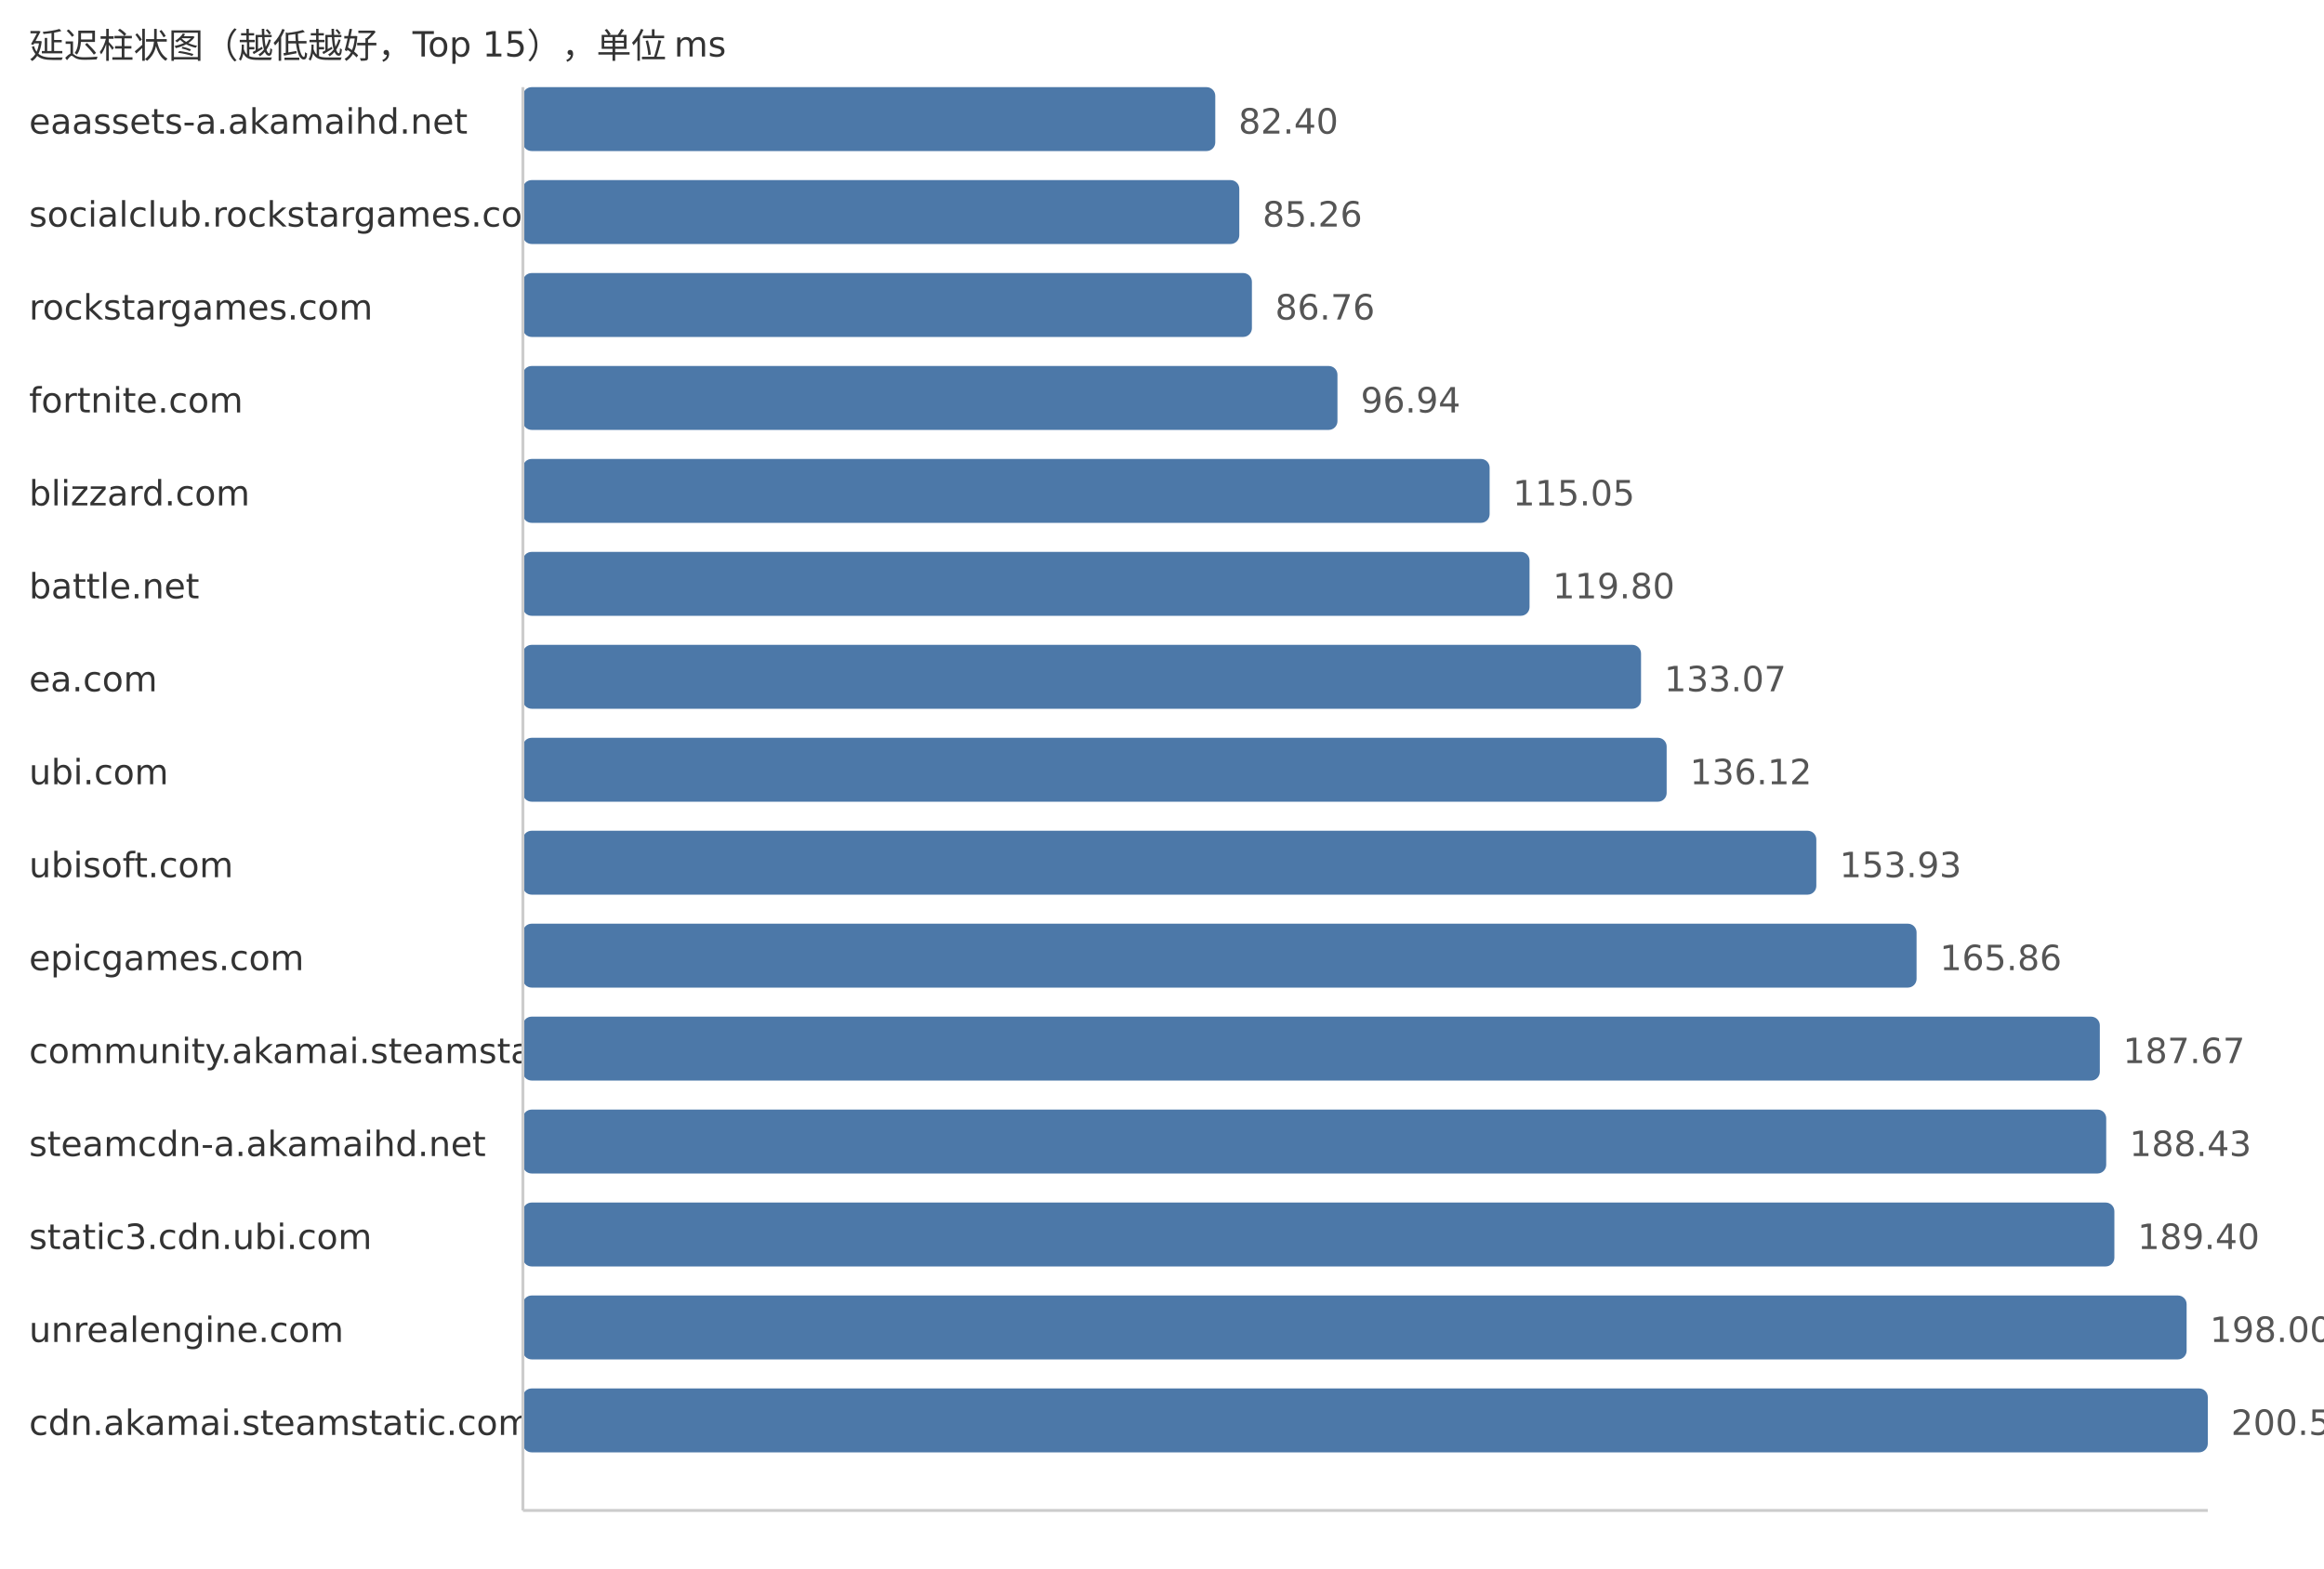
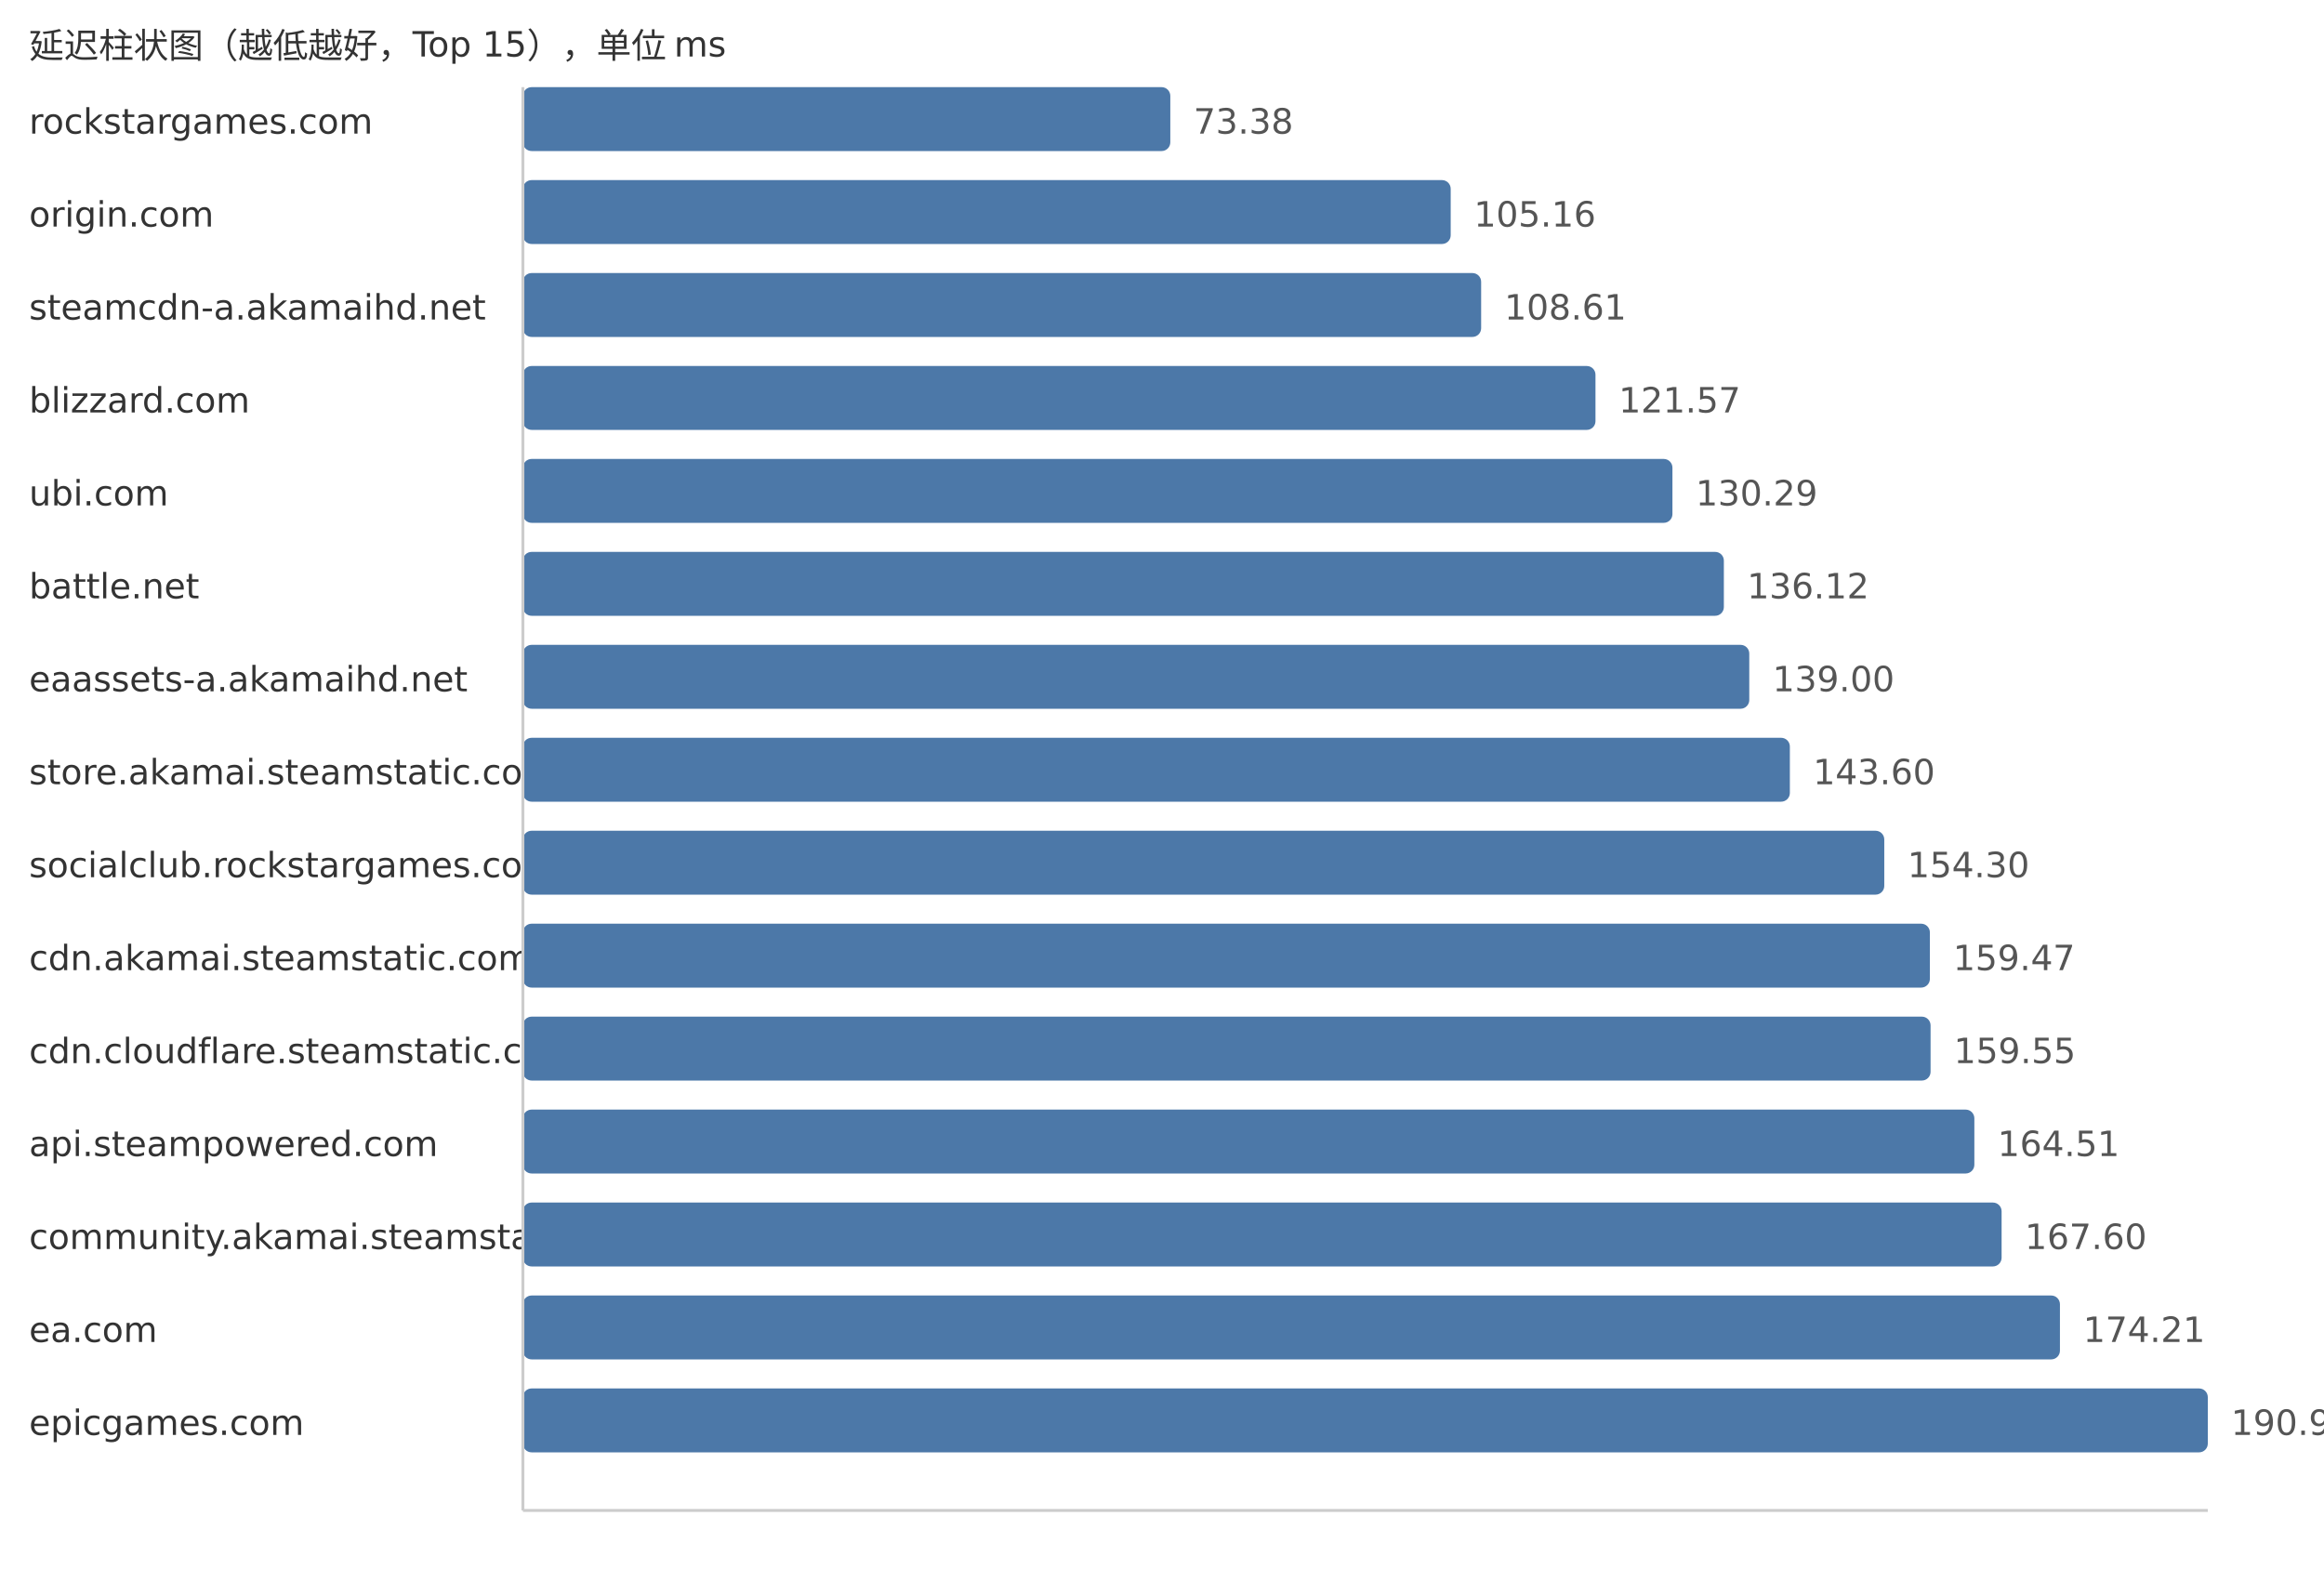
<svg xmlns="http://www.w3.org/2000/svg" width="800" height="540">
  <style> .label{font-family:DejaVu Sans,Verdana,Geneva,sans-serif;font-size:12px;fill:#333} .value{font-family:DejaVu Sans,Verdana,Geneva,sans-serif;font-size:12px;fill:#555} </style>
  <text x="10" y="20" class="label">延迟柱状图（越低越好，Top 15），单位 ms</text>
-   <text x="10" y="46" class="label">eaassets-a.akamaihd.net</text>
-   <rect x="180" y="30" width="238.34" height="22" fill="#4c78a8" rx="3" />
-   <text x="426.34" y="46" class="value">82.40</text>
-   <text x="10" y="78" class="label">socialclub.rockstargames.com</text>
-   <rect x="180" y="62" width="246.61" height="22" fill="#4c78a8" rx="3" />
-   <text x="434.61" y="78" class="value">85.26</text>
-   <text x="10" y="110" class="label">rockstargames.com</text>
-   <rect x="180" y="94" width="250.95" height="22" fill="#4c78a8" rx="3" />
-   <text x="438.95" y="110" class="value">86.76</text>
-   <text x="10" y="142" class="label">fortnite.com</text>
-   <rect x="180" y="126" width="280.4" height="22" fill="#4c78a8" rx="3" />
-   <text x="468.4" y="142" class="value">96.94</text>
-   <text x="10" y="174" class="label">blizzard.com</text>
-   <rect x="180" y="158" width="332.78" height="22" fill="#4c78a8" rx="3" />
-   <text x="520.78" y="174" class="value">115.05</text>
+   <text x="10" y="46" class="label">rockstargames.com</text>
+   <rect x="180" y="30" width="222.86" height="22" fill="#4c78a8" rx="3" />
+   <text x="410.86" y="46" class="value">73.38</text>
+   <text x="10" y="78" class="label">origin.com</text>
+   <rect x="180" y="62" width="319.38" height="22" fill="#4c78a8" rx="3" />
+   <text x="507.38" y="78" class="value">105.16</text>
+   <text x="10" y="110" class="label">steamcdn-a.akamaihd.net</text>
+   <rect x="180" y="94" width="329.86" height="22" fill="#4c78a8" rx="3" />
+   <text x="517.86" y="110" class="value">108.61</text>
+   <text x="10" y="142" class="label">blizzard.com</text>
+   <rect x="180" y="126" width="369.22" height="22" fill="#4c78a8" rx="3" />
+   <text x="557.22" y="142" class="value">121.57</text>
+   <text x="10" y="174" class="label">ubi.com</text>
+   <rect x="180" y="158" width="395.71" height="22" fill="#4c78a8" rx="3" />
+   <text x="583.71" y="174" class="value">130.29</text>
  <text x="10" y="206" class="label">battle.net</text>
-   <rect x="180" y="190" width="346.52" height="22" fill="#4c78a8" rx="3" />
-   <text x="534.52" y="206" class="value">119.80</text>
-   <text x="10" y="238" class="label">ea.com</text>
-   <rect x="180" y="222" width="384.9" height="22" fill="#4c78a8" rx="3" />
-   <text x="572.9" y="238" class="value">133.07</text>
-   <text x="10" y="270" class="label">ubi.com</text>
-   <rect x="180" y="254" width="393.72" height="22" fill="#4c78a8" rx="3" />
-   <text x="581.72" y="270" class="value">136.12</text>
-   <text x="10" y="302" class="label">ubisoft.com</text>
-   <rect x="180" y="286" width="445.24" height="22" fill="#4c78a8" rx="3" />
-   <text x="633.24" y="302" class="value">153.93</text>
-   <text x="10" y="334" class="label">epicgames.com</text>
-   <rect x="180" y="318" width="479.75" height="22" fill="#4c78a8" rx="3" />
-   <text x="667.75" y="334" class="value">165.86</text>
-   <text x="10" y="366" class="label">community.akamai.steamstatic.com</text>
-   <rect x="180" y="350" width="542.83" height="22" fill="#4c78a8" rx="3" />
-   <text x="730.83" y="366" class="value">187.67</text>
-   <text x="10" y="398" class="label">steamcdn-a.akamaihd.net</text>
-   <rect x="180" y="382" width="545.03" height="22" fill="#4c78a8" rx="3" />
-   <text x="733.03" y="398" class="value">188.43</text>
-   <text x="10" y="430" class="label">static3.cdn.ubi.com</text>
-   <rect x="180" y="414" width="547.84" height="22" fill="#4c78a8" rx="3" />
-   <text x="735.84" y="430" class="value">189.40</text>
-   <text x="10" y="462" class="label">unrealengine.com</text>
-   <rect x="180" y="446" width="572.71" height="22" fill="#4c78a8" rx="3" />
-   <text x="760.71" y="462" class="value">198.00</text>
-   <text x="10" y="494" class="label">cdn.akamai.steamstatic.com</text>
+   <rect x="180" y="190" width="413.41" height="22" fill="#4c78a8" rx="3" />
+   <text x="601.41" y="206" class="value">136.12</text>
+   <text x="10" y="238" class="label">eaassets-a.akamaihd.net</text>
+   <rect x="180" y="222" width="422.16" height="22" fill="#4c78a8" rx="3" />
+   <text x="610.16" y="238" class="value">139.00</text>
+   <text x="10" y="270" class="label">store.akamai.steamstatic.com</text>
+   <rect x="180" y="254" width="436.13" height="22" fill="#4c78a8" rx="3" />
+   <text x="624.13" y="270" class="value">143.60</text>
+   <text x="10" y="302" class="label">socialclub.rockstargames.com</text>
+   <rect x="180" y="286" width="468.63" height="22" fill="#4c78a8" rx="3" />
+   <text x="656.63" y="302" class="value">154.30</text>
+   <text x="10" y="334" class="label">cdn.akamai.steamstatic.com</text>
+   <rect x="180" y="318" width="484.33" height="22" fill="#4c78a8" rx="3" />
+   <text x="672.33" y="334" class="value">159.47</text>
+   <text x="10" y="366" class="label">cdn.cloudflare.steamstatic.com</text>
+   <rect x="180" y="350" width="484.57" height="22" fill="#4c78a8" rx="3" />
+   <text x="672.57" y="366" class="value">159.55</text>
+   <text x="10" y="398" class="label">api.steampowered.com</text>
+   <rect x="180" y="382" width="499.64" height="22" fill="#4c78a8" rx="3" />
+   <text x="687.64" y="398" class="value">164.51</text>
+   <text x="10" y="430" class="label">community.akamai.steamstatic.com</text>
+   <rect x="180" y="414" width="509.02" height="22" fill="#4c78a8" rx="3" />
+   <text x="697.02" y="430" class="value">167.60</text>
+   <text x="10" y="462" class="label">ea.com</text>
+   <rect x="180" y="446" width="529.1" height="22" fill="#4c78a8" rx="3" />
+   <text x="717.1" y="462" class="value">174.21</text>
+   <text x="10" y="494" class="label">epicgames.com</text>
  <rect x="180" y="478" width="580.0" height="22" fill="#4c78a8" rx="3" />
-   <text x="768.0" y="494" class="value">200.52</text>
+   <text x="768.0" y="494" class="value">190.97</text>
  <line x1="180" y1="30" x2="180" y2="520" stroke="#ccc" />
  <line x1="180" y1="520" x2="760" y2="520" stroke="#ccc" />
</svg>
